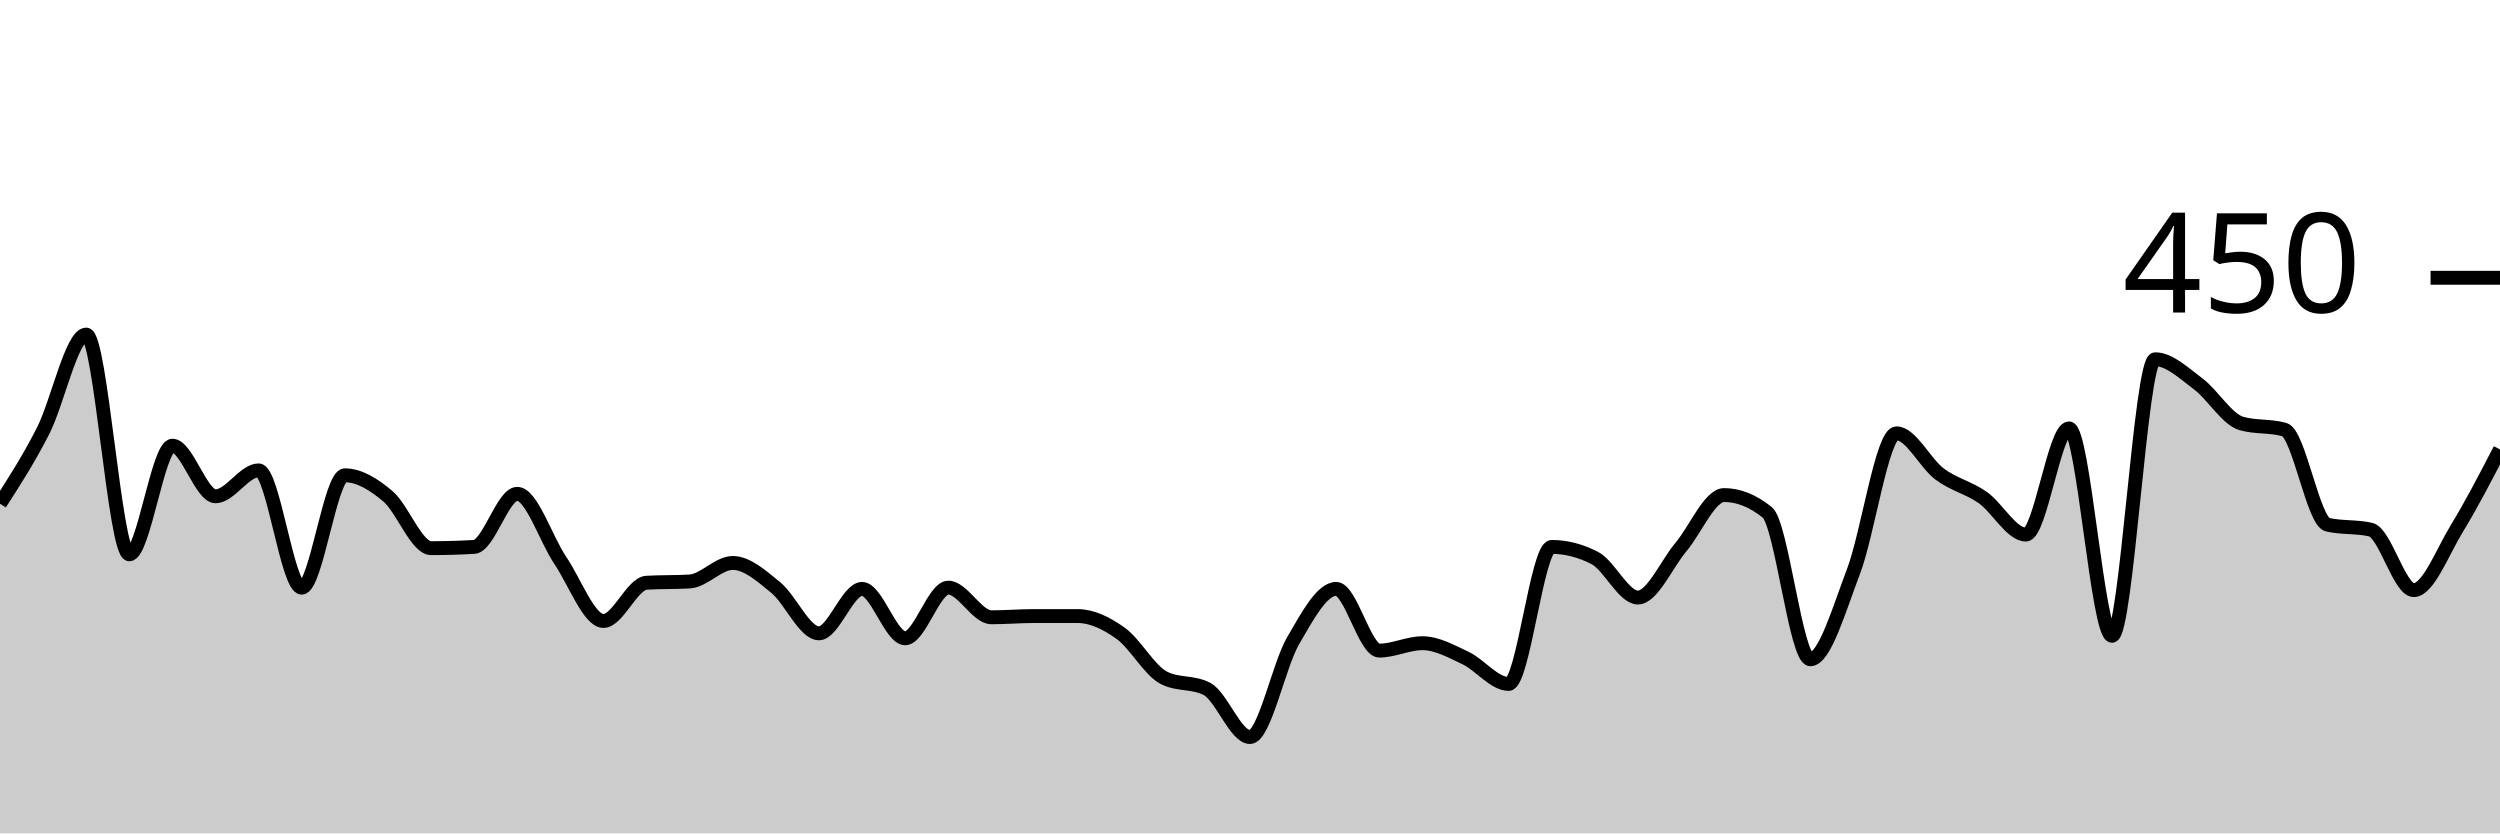
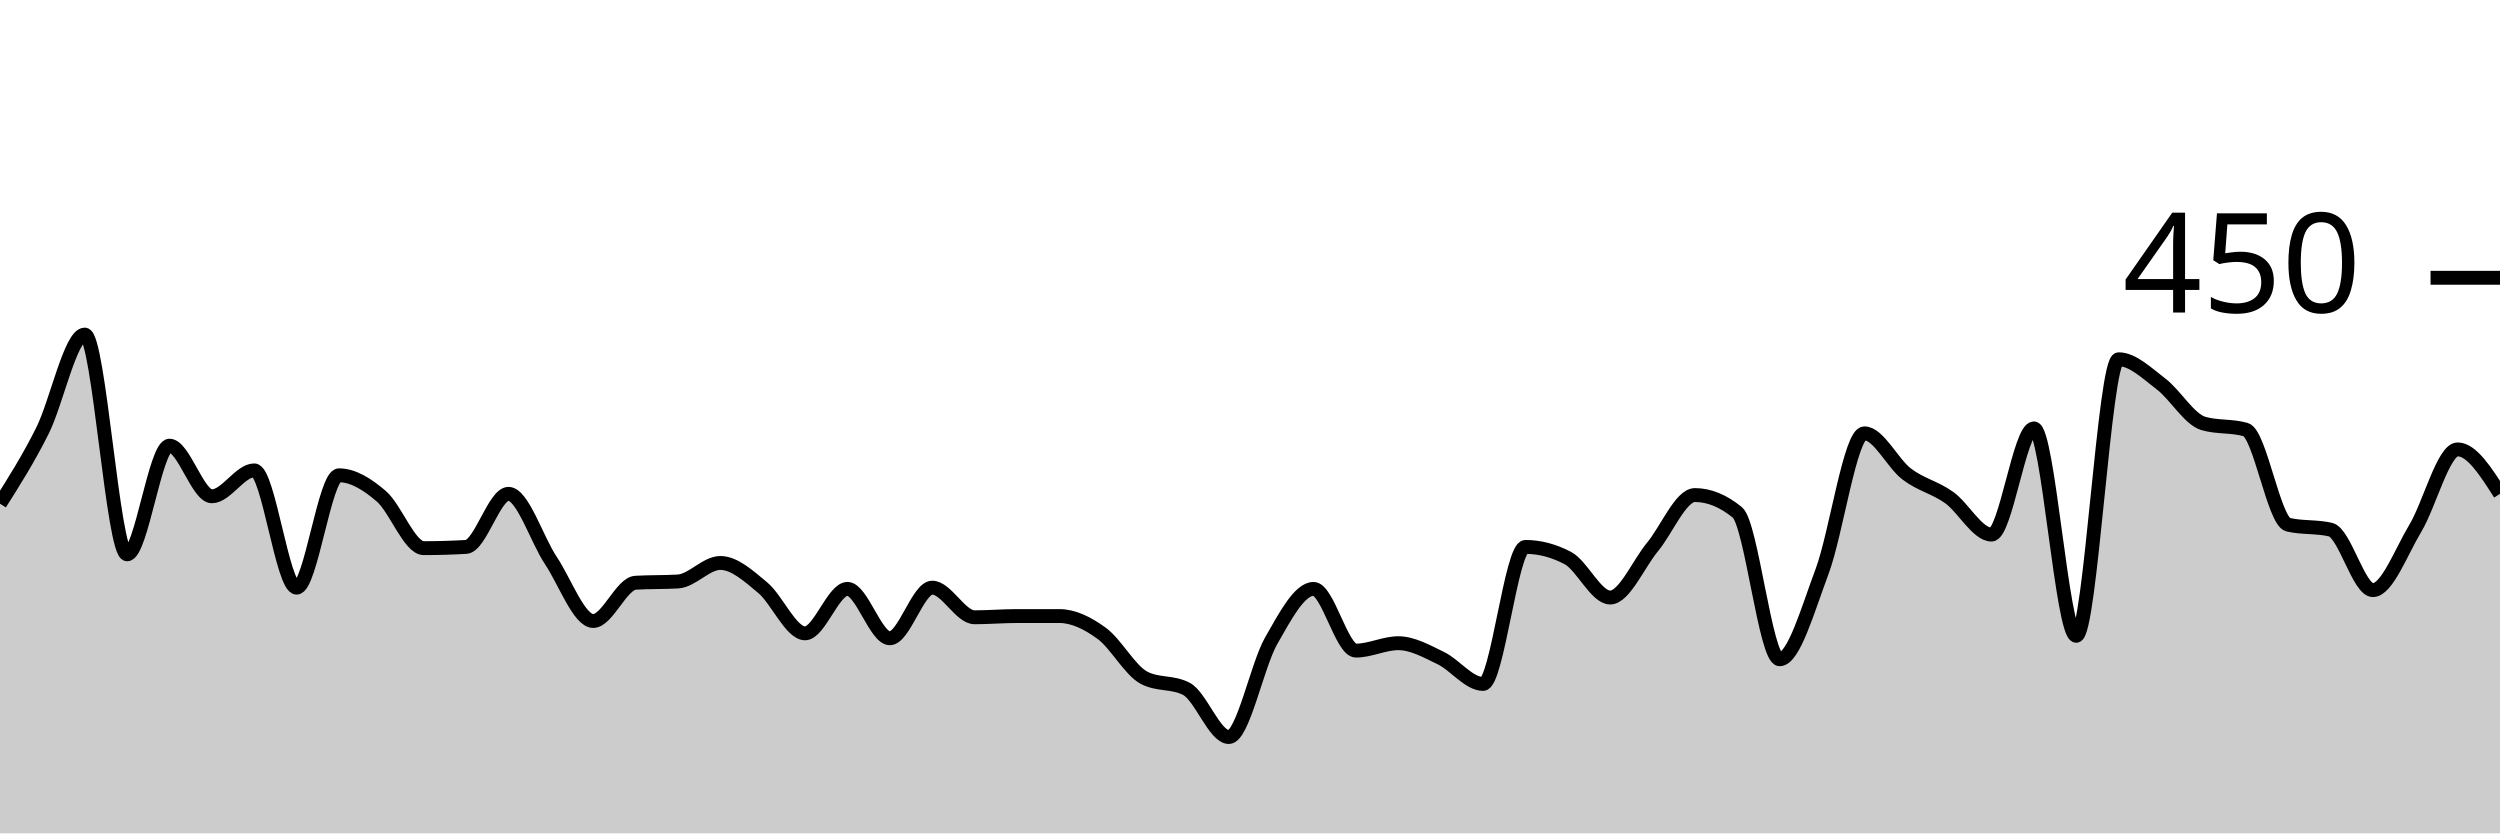
<svg xmlns="http://www.w3.org/2000/svg" viewBox="0 0 180 60">
  <g transform="translate(0,20)">
-     <path class="area" fill="rgba(0, 0, 0, 0.2)" d="M0,16.267C1.034,14.659,2.069,13.052,3.103,11.022C4.138,8.993,5.172,4.089,6.207,4.089C7.241,4.089,8.276,19.911,9.31,19.911C10.345,19.911,11.379,12.089,12.414,12.089C13.448,12.089,14.483,15.733,15.517,15.733C16.552,15.733,17.586,13.867,18.621,13.867C19.655,13.867,20.69,22.311,21.724,22.311C22.759,22.311,23.793,14.222,24.828,14.222C25.862,14.222,26.897,14.859,27.931,15.733C28.966,16.607,30,19.467,31.034,19.467C32.069,19.467,33.103,19.437,34.138,19.378C35.172,19.319,36.207,15.556,37.241,15.556C38.276,15.556,39.31,18.83,40.345,20.356C41.379,21.881,42.414,24.711,43.448,24.711C44.483,24.711,45.517,22.015,46.552,21.956C47.586,21.896,48.621,21.926,49.655,21.867C50.69,21.807,51.724,20.533,52.759,20.533C53.793,20.533,54.828,21.467,55.862,22.311C56.897,23.156,57.931,25.6,58.966,25.6C60,25.6,61.034,22.4,62.069,22.4C63.103,22.4,64.138,25.956,65.172,25.956C66.207,25.956,67.241,22.311,68.276,22.311C69.31,22.311,70.345,24.444,71.379,24.444C72.414,24.444,73.448,24.356,74.483,24.356C75.517,24.356,76.552,24.356,77.586,24.356C78.621,24.356,79.655,24.859,80.69,25.6C81.724,26.341,82.759,28.267,83.793,28.8C84.828,29.333,85.862,29.067,86.897,29.6C87.931,30.133,88.966,33.067,90,33.067C91.034,33.067,92.069,27.911,93.103,26.133C94.138,24.356,95.172,22.4,96.207,22.4C97.241,22.4,98.276,26.844,99.31,26.844C100.345,26.844,101.379,26.311,102.414,26.311C103.448,26.311,104.483,26.889,105.517,27.378C106.552,27.867,107.586,29.244,108.621,29.244C109.655,29.244,110.69,19.378,111.724,19.378C112.759,19.378,113.793,19.644,114.828,20.178C115.862,20.711,116.897,23.022,117.931,23.022C118.966,23.022,120,20.607,121.034,19.378C122.069,18.148,123.103,15.644,124.138,15.644C125.172,15.644,126.207,16.059,127.241,16.889C128.276,17.719,129.31,27.467,130.345,27.467C131.379,27.467,132.414,23.867,133.448,21.156C134.483,18.444,135.517,11.2,136.552,11.2C137.586,11.2,138.621,13.363,139.655,14.133C140.69,14.904,141.724,15.096,142.759,15.822C143.793,16.548,144.828,18.489,145.862,18.489C146.897,18.489,147.931,10.844,148.966,10.844C150,10.844,151.034,25.778,152.069,25.778C153.103,25.778,154.138,5.867,155.172,5.867C156.207,5.867,157.241,6.874,158.276,7.644C159.31,8.415,160.345,10.193,161.379,10.489C162.414,10.785,163.448,10.637,164.483,10.933C165.517,11.23,166.552,17.541,167.586,17.778C168.621,18.015,169.655,17.896,170.69,18.133C171.724,18.37,172.759,22.489,173.793,22.489C174.828,22.489,175.862,19.733,176.897,18.044C177.931,16.356,178.966,14.356,180,12.356L180,40C178.966,40,177.931,40,176.897,40C175.862,40,174.828,40,173.793,40C172.759,40,171.724,40,170.69,40C169.655,40,168.621,40,167.586,40C166.552,40,165.517,40,164.483,40C163.448,40,162.414,40,161.379,40C160.345,40,159.31,40,158.276,40C157.241,40,156.207,40,155.172,40C154.138,40,153.103,40,152.069,40C151.034,40,150,40,148.966,40C147.931,40,146.897,40,145.862,40C144.828,40,143.793,40,142.759,40C141.724,40,140.69,40,139.655,40C138.621,40,137.586,40,136.552,40C135.517,40,134.483,40,133.448,40C132.414,40,131.379,40,130.345,40C129.31,40,128.276,40,127.241,40C126.207,40,125.172,40,124.138,40C123.103,40,122.069,40,121.034,40C120,40,118.966,40,117.931,40C116.897,40,115.862,40,114.828,40C113.793,40,112.759,40,111.724,40C110.69,40,109.655,40,108.621,40C107.586,40,106.552,40,105.517,40C104.483,40,103.448,40,102.414,40C101.379,40,100.345,40,99.31,40C98.276,40,97.241,40,96.207,40C95.172,40,94.138,40,93.103,40C92.069,40,91.034,40,90,40C88.966,40,87.931,40,86.897,40C85.862,40,84.828,40,83.793,40C82.759,40,81.724,40,80.69,40C79.655,40,78.621,40,77.586,40C76.552,40,75.517,40,74.483,40C73.448,40,72.414,40,71.379,40C70.345,40,69.31,40,68.276,40C67.241,40,66.207,40,65.172,40C64.138,40,63.103,40,62.069,40C61.034,40,60,40,58.966,40C57.931,40,56.897,40,55.862,40C54.828,40,53.793,40,52.759,40C51.724,40,50.69,40,49.655,40C48.621,40,47.586,40,46.552,40C45.517,40,44.483,40,43.448,40C42.414,40,41.379,40,40.345,40C39.31,40,38.276,40,37.241,40C36.207,40,35.172,40,34.138,40C33.103,40,32.069,40,31.034,40C30,40,28.966,40,27.931,40C26.897,40,25.862,40,24.828,40C23.793,40,22.759,40,21.724,40C20.69,40,19.655,40,18.621,40C17.586,40,16.552,40,15.517,40C14.483,40,13.448,40,12.414,40C11.379,40,10.345,40,9.31,40C8.276,40,7.241,40,6.207,40C5.172,40,4.138,40,3.103,40C2.069,40,1.034,40,0,40Z" />
-     <path class="line" stroke="black" fill="none" d="M0,16.267C1.034,14.659,2.069,13.052,3.103,11.022C4.138,8.993,5.172,4.089,6.207,4.089C7.241,4.089,8.276,19.911,9.31,19.911C10.345,19.911,11.379,12.089,12.414,12.089C13.448,12.089,14.483,15.733,15.517,15.733C16.552,15.733,17.586,13.867,18.621,13.867C19.655,13.867,20.69,22.311,21.724,22.311C22.759,22.311,23.793,14.222,24.828,14.222C25.862,14.222,26.897,14.859,27.931,15.733C28.966,16.607,30,19.467,31.034,19.467C32.069,19.467,33.103,19.437,34.138,19.378C35.172,19.319,36.207,15.556,37.241,15.556C38.276,15.556,39.31,18.83,40.345,20.356C41.379,21.881,42.414,24.711,43.448,24.711C44.483,24.711,45.517,22.015,46.552,21.956C47.586,21.896,48.621,21.926,49.655,21.867C50.69,21.807,51.724,20.533,52.759,20.533C53.793,20.533,54.828,21.467,55.862,22.311C56.897,23.156,57.931,25.6,58.966,25.6C60,25.6,61.034,22.4,62.069,22.4C63.103,22.4,64.138,25.956,65.172,25.956C66.207,25.956,67.241,22.311,68.276,22.311C69.31,22.311,70.345,24.444,71.379,24.444C72.414,24.444,73.448,24.356,74.483,24.356C75.517,24.356,76.552,24.356,77.586,24.356C78.621,24.356,79.655,24.859,80.69,25.6C81.724,26.341,82.759,28.267,83.793,28.8C84.828,29.333,85.862,29.067,86.897,29.6C87.931,30.133,88.966,33.067,90,33.067C91.034,33.067,92.069,27.911,93.103,26.133C94.138,24.356,95.172,22.4,96.207,22.4C97.241,22.4,98.276,26.844,99.31,26.844C100.345,26.844,101.379,26.311,102.414,26.311C103.448,26.311,104.483,26.889,105.517,27.378C106.552,27.867,107.586,29.244,108.621,29.244C109.655,29.244,110.69,19.378,111.724,19.378C112.759,19.378,113.793,19.644,114.828,20.178C115.862,20.711,116.897,23.022,117.931,23.022C118.966,23.022,120,20.607,121.034,19.378C122.069,18.148,123.103,15.644,124.138,15.644C125.172,15.644,126.207,16.059,127.241,16.889C128.276,17.719,129.31,27.467,130.345,27.467C131.379,27.467,132.414,23.867,133.448,21.156C134.483,18.444,135.517,11.2,136.552,11.2C137.586,11.2,138.621,13.363,139.655,14.133C140.69,14.904,141.724,15.096,142.759,15.822C143.793,16.548,144.828,18.489,145.862,18.489C146.897,18.489,147.931,10.844,148.966,10.844C150,10.844,151.034,25.778,152.069,25.778C153.103,25.778,154.138,5.867,155.172,5.867C156.207,5.867,157.241,6.874,158.276,7.644C159.31,8.415,160.345,10.193,161.379,10.489C162.414,10.785,163.448,10.637,164.483,10.933C165.517,11.23,166.552,17.541,167.586,17.778C168.621,18.015,169.655,17.896,170.69,18.133C171.724,18.37,172.759,22.489,173.793,22.489C174.828,22.489,175.862,19.733,176.897,18.044C177.931,16.356,178.966,14.356,180,12.356" />
+     <path class="area" fill="rgba(0, 0, 0, 0.2)" d="M0,16.267C1.017,14.659,2.034,13.052,3.051,11.022C4.068,8.993,5.085,4.089,6.102,4.089C7.119,4.089,8.136,19.911,9.153,19.911C10.169,19.911,11.186,12.089,12.203,12.089C13.22,12.089,14.237,15.733,15.254,15.733C16.271,15.733,17.288,13.867,18.305,13.867C19.322,13.867,20.339,22.311,21.356,22.311C22.373,22.311,23.39,14.222,24.407,14.222C25.424,14.222,26.441,14.859,27.458,15.733C28.475,16.607,29.492,19.467,30.508,19.467C31.525,19.467,32.542,19.437,33.559,19.378C34.576,19.319,35.593,15.556,36.61,15.556C37.627,15.556,38.644,18.83,39.661,20.356C40.678,21.881,41.695,24.711,42.712,24.711C43.729,24.711,44.746,22.015,45.763,21.956C46.78,21.896,47.797,21.926,48.814,21.867C49.831,21.807,50.847,20.533,51.864,20.533C52.881,20.533,53.898,21.467,54.915,22.311C55.932,23.156,56.949,25.6,57.966,25.6C58.983,25.6,60,22.4,61.017,22.4C62.034,22.4,63.051,25.956,64.068,25.956C65.085,25.956,66.102,22.311,67.119,22.311C68.136,22.311,69.153,24.444,70.169,24.444C71.186,24.444,72.203,24.356,73.22,24.356C74.237,24.356,75.254,24.356,76.271,24.356C77.288,24.356,78.305,24.859,79.322,25.6C80.339,26.341,81.356,28.267,82.373,28.8C83.39,29.333,84.407,29.067,85.424,29.6C86.441,30.133,87.458,33.067,88.475,33.067C89.492,33.067,90.508,27.911,91.525,26.133C92.542,24.356,93.559,22.4,94.576,22.4C95.593,22.4,96.61,26.844,97.627,26.844C98.644,26.844,99.661,26.311,100.678,26.311C101.695,26.311,102.712,26.889,103.729,27.378C104.746,27.867,105.763,29.244,106.78,29.244C107.797,29.244,108.814,19.378,109.831,19.378C110.847,19.378,111.864,19.644,112.881,20.178C113.898,20.711,114.915,23.022,115.932,23.022C116.949,23.022,117.966,20.607,118.983,19.378C120,18.148,121.017,15.644,122.034,15.644C123.051,15.644,124.068,16.059,125.085,16.889C126.102,17.719,127.119,27.467,128.136,27.467C129.153,27.467,130.169,23.867,131.186,21.156C132.203,18.444,133.22,11.2,134.237,11.2C135.254,11.2,136.271,13.363,137.288,14.133C138.305,14.904,139.322,15.096,140.339,15.822C141.356,16.548,142.373,18.489,143.39,18.489C144.407,18.489,145.424,10.844,146.441,10.844C147.458,10.844,148.475,25.778,149.492,25.778C150.508,25.778,151.525,5.867,152.542,5.867C153.559,5.867,154.576,6.874,155.593,7.644C156.61,8.415,157.627,10.193,158.644,10.489C159.661,10.785,160.678,10.637,161.695,10.933C162.712,11.23,163.729,17.541,164.746,17.778C165.763,18.015,166.78,17.896,167.797,18.133C168.814,18.37,169.831,22.489,170.847,22.489C171.864,22.489,172.881,19.733,173.898,18.044C174.915,16.356,175.932,12.356,176.949,12.356C177.966,12.356,178.983,13.956,180,15.556L180,40C178.983,40,177.966,40,176.949,40C175.932,40,174.915,40,173.898,40C172.881,40,171.864,40,170.847,40C169.831,40,168.814,40,167.797,40C166.78,40,165.763,40,164.746,40C163.729,40,162.712,40,161.695,40C160.678,40,159.661,40,158.644,40C157.627,40,156.61,40,155.593,40C154.576,40,153.559,40,152.542,40C151.525,40,150.508,40,149.492,40C148.475,40,147.458,40,146.441,40C145.424,40,144.407,40,143.39,40C142.373,40,141.356,40,140.339,40C139.322,40,138.305,40,137.288,40C136.271,40,135.254,40,134.237,40C133.22,40,132.203,40,131.186,40C130.169,40,129.153,40,128.136,40C127.119,40,126.102,40,125.085,40C124.068,40,123.051,40,122.034,40C121.017,40,120,40,118.983,40C117.966,40,116.949,40,115.932,40C114.915,40,113.898,40,112.881,40C111.864,40,110.847,40,109.831,40C108.814,40,107.797,40,106.78,40C105.763,40,104.746,40,103.729,40C102.712,40,101.695,40,100.678,40C99.661,40,98.644,40,97.627,40C96.61,40,95.593,40,94.576,40C93.559,40,92.542,40,91.525,40C90.508,40,89.492,40,88.475,40C87.458,40,86.441,40,85.424,40C84.407,40,83.39,40,82.373,40C81.356,40,80.339,40,79.322,40C78.305,40,77.288,40,76.271,40C75.254,40,74.237,40,73.22,40C72.203,40,71.186,40,70.169,40C69.153,40,68.136,40,67.119,40C66.102,40,65.085,40,64.068,40C63.051,40,62.034,40,61.017,40C60,40,58.983,40,57.966,40C56.949,40,55.932,40,54.915,40C53.898,40,52.881,40,51.864,40C50.847,40,49.831,40,48.814,40C47.797,40,46.78,40,45.763,40C44.746,40,43.729,40,42.712,40C41.695,40,40.678,40,39.661,40C38.644,40,37.627,40,36.61,40C35.593,40,34.576,40,33.559,40C32.542,40,31.525,40,30.508,40C29.492,40,28.475,40,27.458,40C26.441,40,25.424,40,24.407,40C23.39,40,22.373,40,21.356,40C20.339,40,19.322,40,18.305,40C17.288,40,16.271,40,15.254,40C14.237,40,13.22,40,12.203,40C11.186,40,10.169,40,9.153,40C8.136,40,7.119,40,6.102,40C5.085,40,4.068,40,3.051,40C2.034,40,1.017,40,0,40Z" />
+     <path class="line" stroke="black" fill="none" d="M0,16.267C1.017,14.659,2.034,13.052,3.051,11.022C4.068,8.993,5.085,4.089,6.102,4.089C7.119,4.089,8.136,19.911,9.153,19.911C10.169,19.911,11.186,12.089,12.203,12.089C13.22,12.089,14.237,15.733,15.254,15.733C16.271,15.733,17.288,13.867,18.305,13.867C19.322,13.867,20.339,22.311,21.356,22.311C22.373,22.311,23.39,14.222,24.407,14.222C25.424,14.222,26.441,14.859,27.458,15.733C28.475,16.607,29.492,19.467,30.508,19.467C31.525,19.467,32.542,19.437,33.559,19.378C34.576,19.319,35.593,15.556,36.61,15.556C37.627,15.556,38.644,18.83,39.661,20.356C40.678,21.881,41.695,24.711,42.712,24.711C43.729,24.711,44.746,22.015,45.763,21.956C46.78,21.896,47.797,21.926,48.814,21.867C49.831,21.807,50.847,20.533,51.864,20.533C52.881,20.533,53.898,21.467,54.915,22.311C55.932,23.156,56.949,25.6,57.966,25.6C58.983,25.6,60,22.4,61.017,22.4C62.034,22.4,63.051,25.956,64.068,25.956C65.085,25.956,66.102,22.311,67.119,22.311C68.136,22.311,69.153,24.444,70.169,24.444C71.186,24.444,72.203,24.356,73.22,24.356C74.237,24.356,75.254,24.356,76.271,24.356C77.288,24.356,78.305,24.859,79.322,25.6C80.339,26.341,81.356,28.267,82.373,28.8C83.39,29.333,84.407,29.067,85.424,29.6C86.441,30.133,87.458,33.067,88.475,33.067C89.492,33.067,90.508,27.911,91.525,26.133C92.542,24.356,93.559,22.4,94.576,22.4C95.593,22.4,96.61,26.844,97.627,26.844C98.644,26.844,99.661,26.311,100.678,26.311C101.695,26.311,102.712,26.889,103.729,27.378C104.746,27.867,105.763,29.244,106.78,29.244C107.797,29.244,108.814,19.378,109.831,19.378C110.847,19.378,111.864,19.644,112.881,20.178C113.898,20.711,114.915,23.022,115.932,23.022C116.949,23.022,117.966,20.607,118.983,19.378C120,18.148,121.017,15.644,122.034,15.644C123.051,15.644,124.068,16.059,125.085,16.889C126.102,17.719,127.119,27.467,128.136,27.467C129.153,27.467,130.169,23.867,131.186,21.156C132.203,18.444,133.22,11.2,134.237,11.2C135.254,11.2,136.271,13.363,137.288,14.133C138.305,14.904,139.322,15.096,140.339,15.822C141.356,16.548,142.373,18.489,143.39,18.489C144.407,18.489,145.424,10.844,146.441,10.844C147.458,10.844,148.475,25.778,149.492,25.778C150.508,25.778,151.525,5.867,152.542,5.867C153.559,5.867,154.576,6.874,155.593,7.644C156.61,8.415,157.627,10.193,158.644,10.489C159.661,10.785,160.678,10.637,161.695,10.933C162.712,11.23,163.729,17.541,164.746,17.778C165.763,18.015,166.78,17.896,167.797,18.133C168.814,18.37,169.831,22.489,170.847,22.489C171.864,22.489,172.881,19.733,173.898,18.044C174.915,16.356,175.932,12.356,176.949,12.356C177.966,12.356,178.983,13.956,180,15.556" />
    <path class="axis-ceiling" stroke-width="1" stroke="black" fill="none" d="M175,0L180,0" />
    <text class="axis-ceiling-label" font-family="sans-serif" text-anchor="end" font-size="10px" x="170" y="2.5">450</text>
  </g>
</svg>
